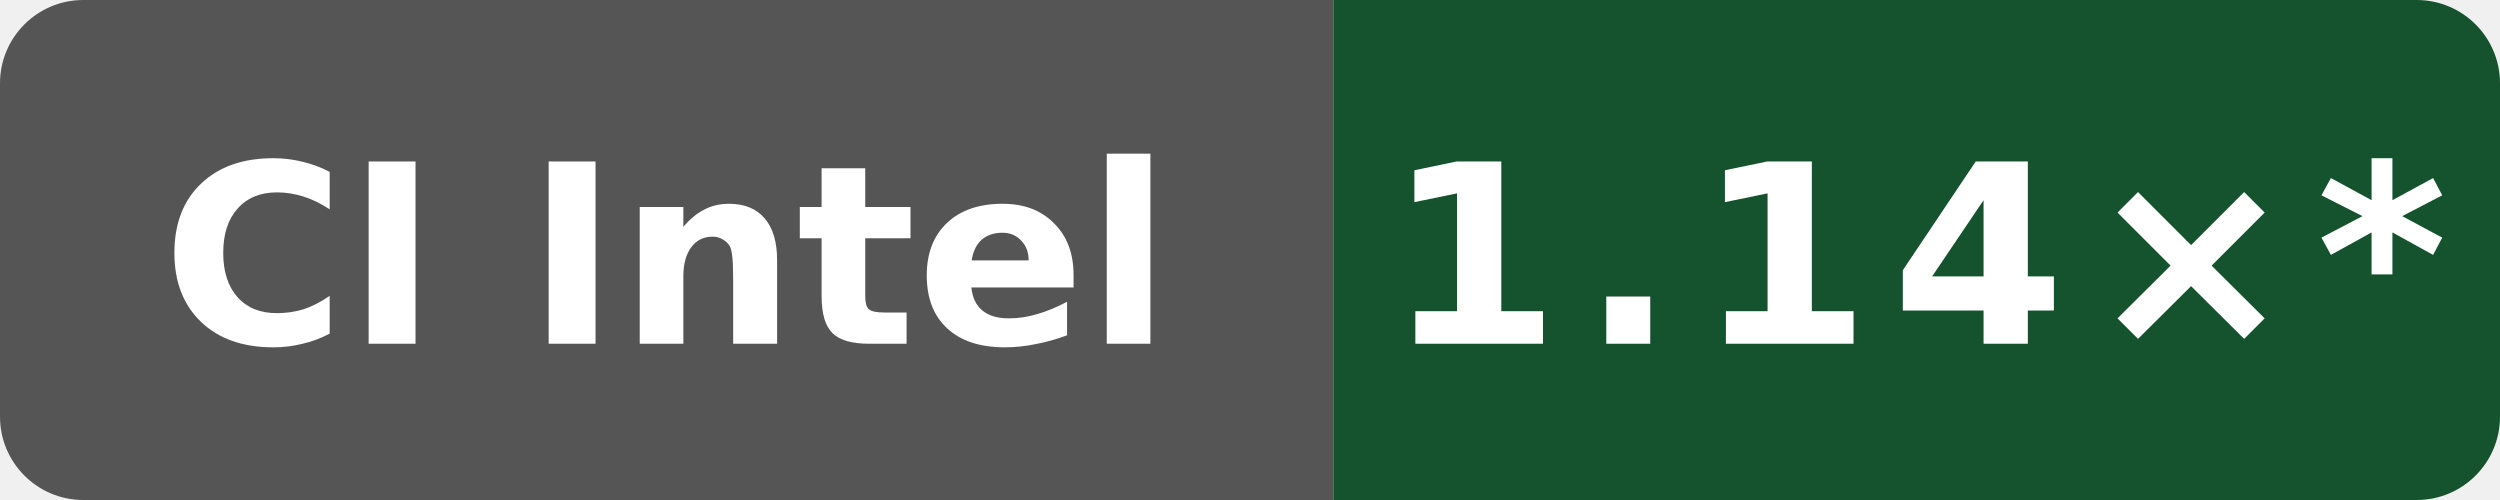
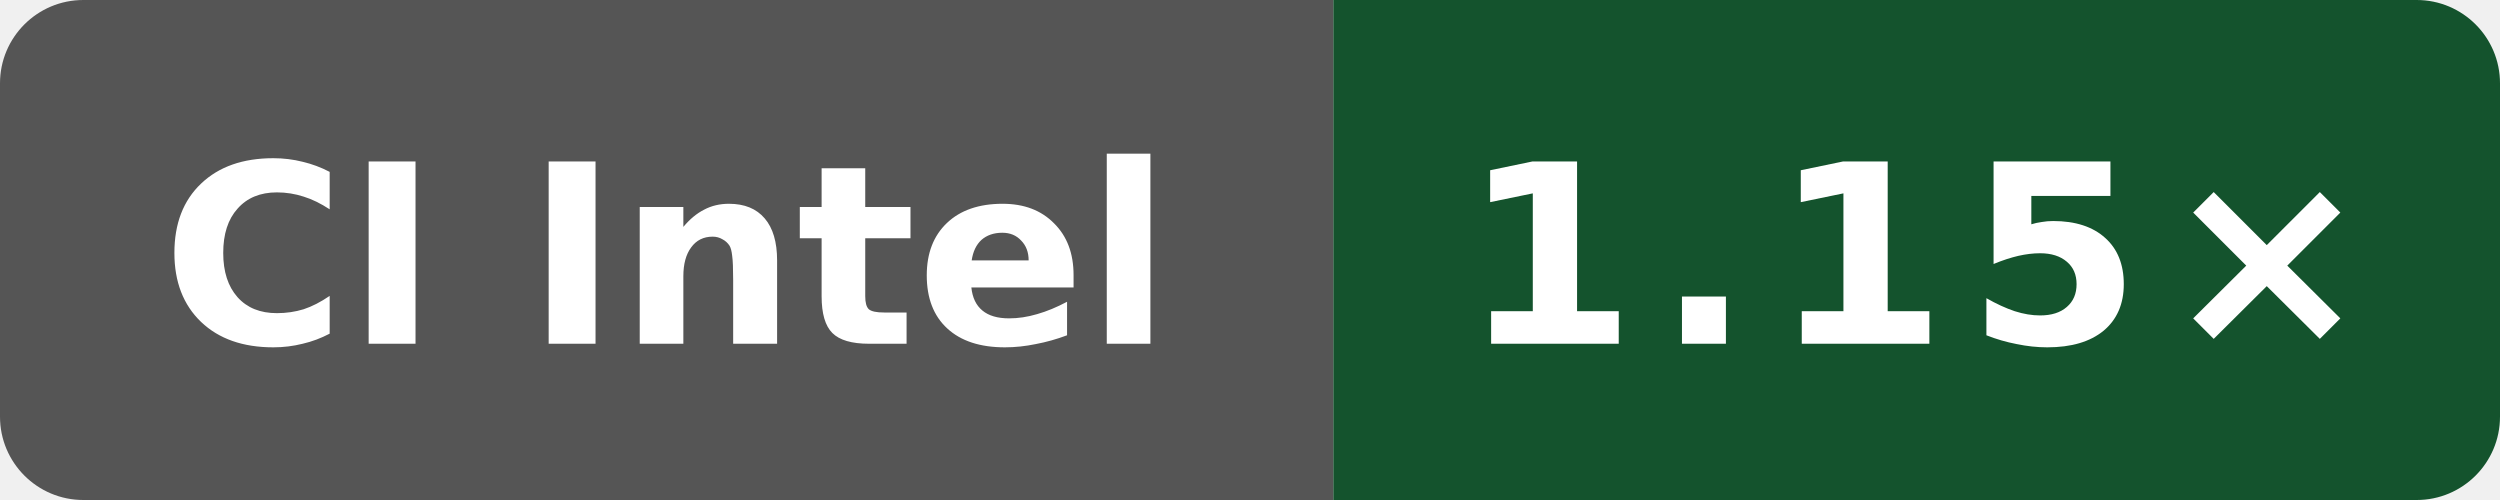
- <svg xmlns="http://www.w3.org/2000/svg" data-original-label="Wasm scalar runtime vs Clang; Intel(R) Xeon(R) 6975P-C; revision 4ff958f6fa4b8a4ac69f0cd4eb2a9fdf6d73b156" data-original-message="1.14×" width="120" height="24" viewBox="0 0 120 24" role="img" aria-label="Wasm scalar runtime vs Clang; Intel(R) Xeon(R) 6975P-C; revision 4ff958f6fa4b8a4ac69f0cd4eb2a9fdf6d73b156; measured 4ff958f6fa4b8a4ac69f0cd4eb2a9fdf6d73b156; 15 commits behind main: 1.14×*">
+ <svg xmlns="http://www.w3.org/2000/svg" data-original-label="Wasm scalar runtime vs Clang; Intel(R) Xeon(R) 6975P-C; revision cebc59908fc34cebd8df5bff4a28b5fb14820320" data-original-message="1.15×" width="120" height="24" viewBox="0 0 120 24" role="img" aria-label="Wasm scalar runtime vs Clang; Intel(R) Xeon(R) 6975P-C; revision cebc59908fc34cebd8df5bff4a28b5fb14820320; measured cebc59908fc34cebd8df5bff4a28b5fb14820320; 0 commits behind main: 1.15×">
  <defs>
    <clipPath id="badge">
      <rect width="120" height="24" rx="4" />
    </clipPath>
  </defs>
  <g clip-path="url(#badge)">
    <rect width="64" height="24" fill="#555" />
    <rect x="64" width="56" height="24" fill="#14532d" />
  </g>
  <text x="32" y="16.5" fill="#fff" text-anchor="middle" font-family="Verdana,Geneva,DejaVu Sans,sans-serif" font-size="12" font-weight="700" textLength="52" lengthAdjust="spacingAndGlyphs">CI Intel</text>
-   <text x="92" y="16.5" fill="#fff" text-anchor="middle" font-family="Verdana,Geneva,DejaVu Sans,sans-serif" font-size="12" font-weight="700" letter-spacing="1" textLength="44" lengthAdjust="spacingAndGlyphs">1.14×*</text>
+   <text x="92" y="16.5" fill="#fff" text-anchor="middle" font-family="Verdana,Geneva,DejaVu Sans,sans-serif" font-size="12" font-weight="700" letter-spacing="1" textLength="39" lengthAdjust="spacingAndGlyphs">1.15×</text>
</svg>
